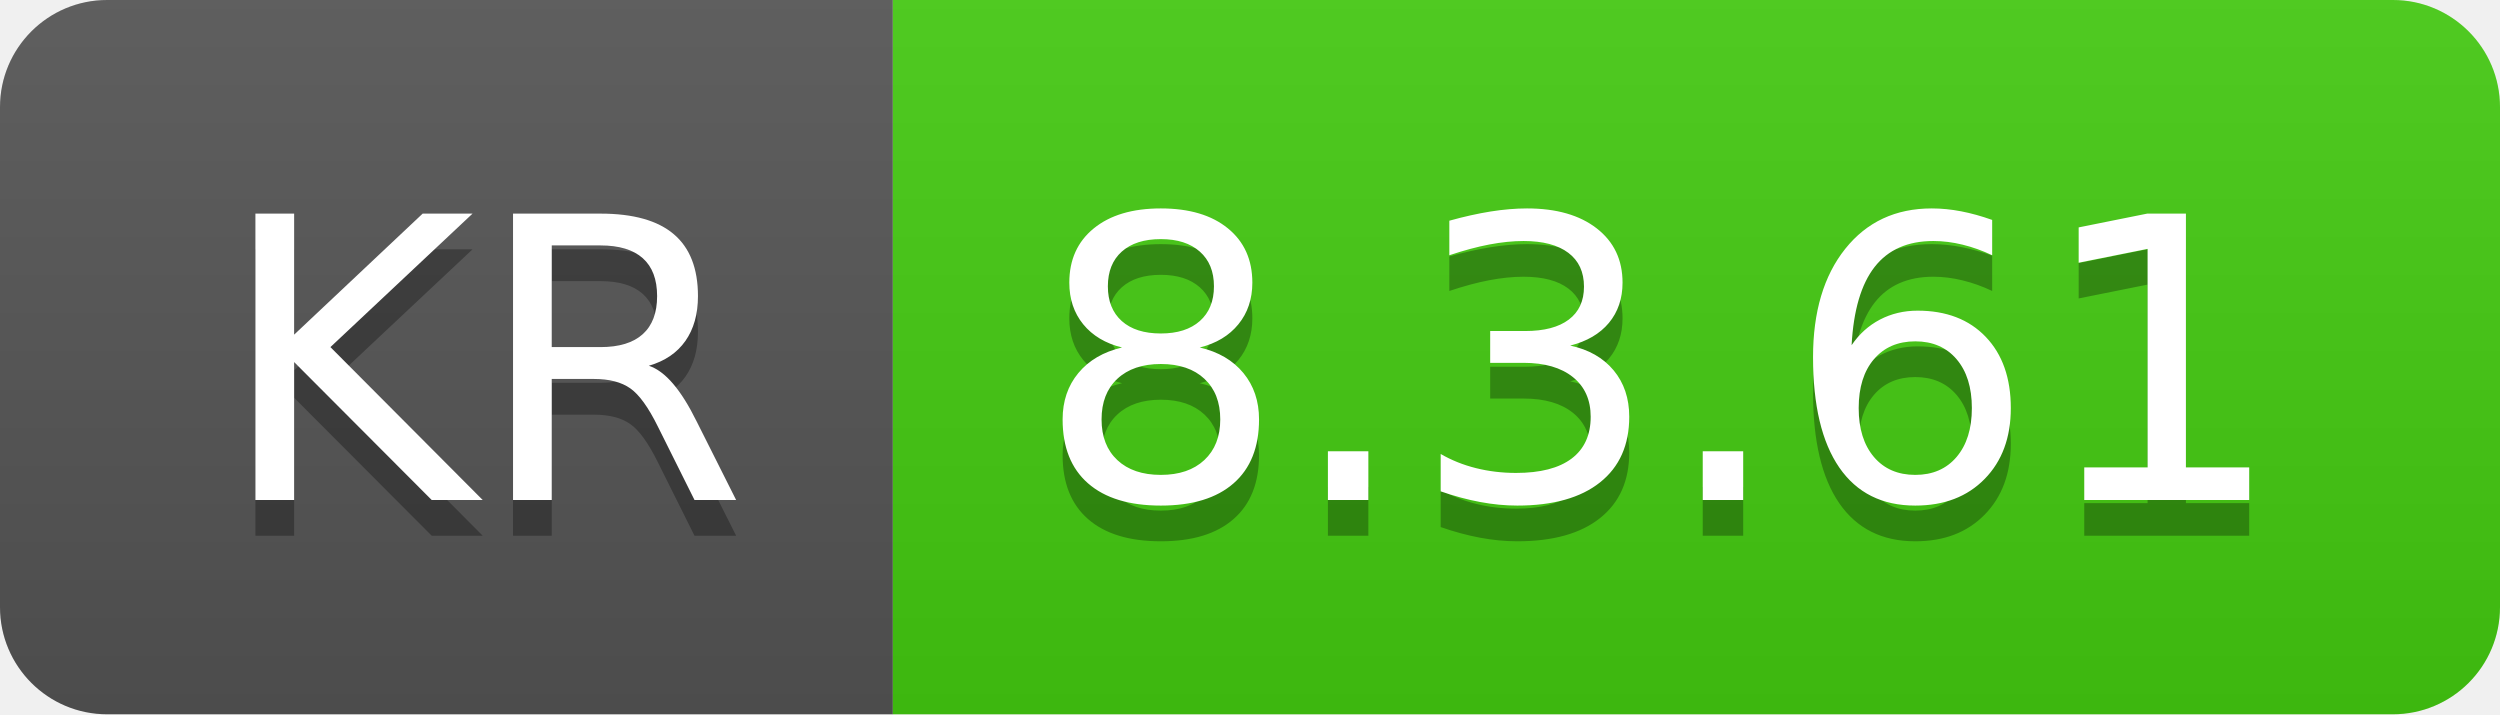
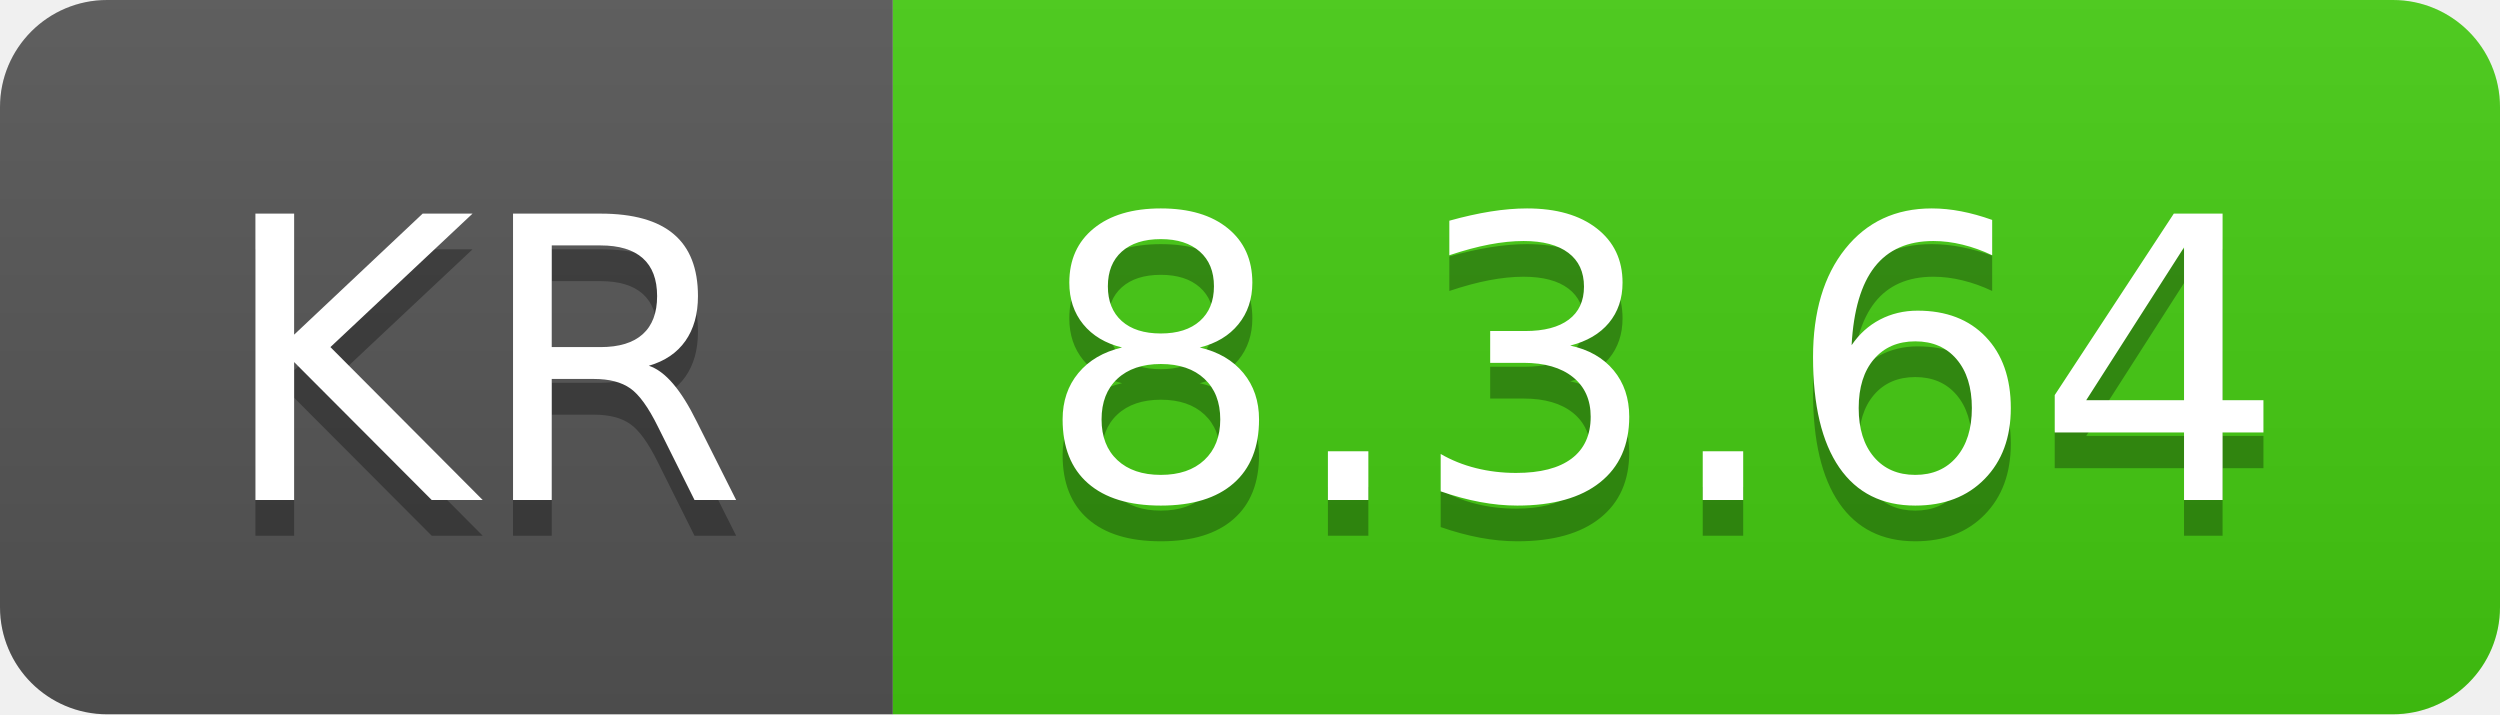
- <svg xmlns="http://www.w3.org/2000/svg" width="70" height="20" role="img" aria-label="KR: 8.3.61">
+ <svg xmlns="http://www.w3.org/2000/svg" width="70" height="20" role="img" aria-label="KR: 8.3.64">
  <linearGradient id="s" x2="0" y2="100%">
    <stop offset="0" stop-color="#bbb" stop-opacity=".1" />
    <stop offset="1" stop-opacity=".1" />
  </linearGradient>
  <clipPath id="r">
    <rect width="70" height="20" rx="3" fill="#fff" />
  </clipPath>
  <g clip-path="url(#r)">
    <rect width="25" height="20" fill="#555" />
    <rect x="25" width="45" height="20" fill="#4c1" />
    <rect width="70" height="20" fill="url(#s)" />
  </g>
  <g fill="#fff" text-anchor="middle" font-family="Verdana,Geneva,DejaVu Sans,sans-serif" text-rendering="geometricPrecision" font-size="110">
    <text aria-hidden="true" x="135" y="150" fill="#010101" fill-opacity=".3" transform="scale(.1)" textLength="150">KR</text>
    <text x="135" y="140" transform="scale(.1)" fill="#fff" textLength="150">KR</text>
-     <text aria-hidden="true" x="465" y="150" fill="#010101" fill-opacity=".3" transform="scale(.1)" textLength="350">8.3.61</text>
-     <text x="465" y="140" transform="scale(.1)" fill="#fff" textLength="350">8.3.61</text>
+     <text aria-hidden="true" x="465" y="150" fill="#010101" fill-opacity=".3" transform="scale(.1)" textLength="350">8.3.64</text>
+     <text x="465" y="140" transform="scale(.1)" fill="#fff" textLength="350">8.3.64</text>
  </g>
</svg>
